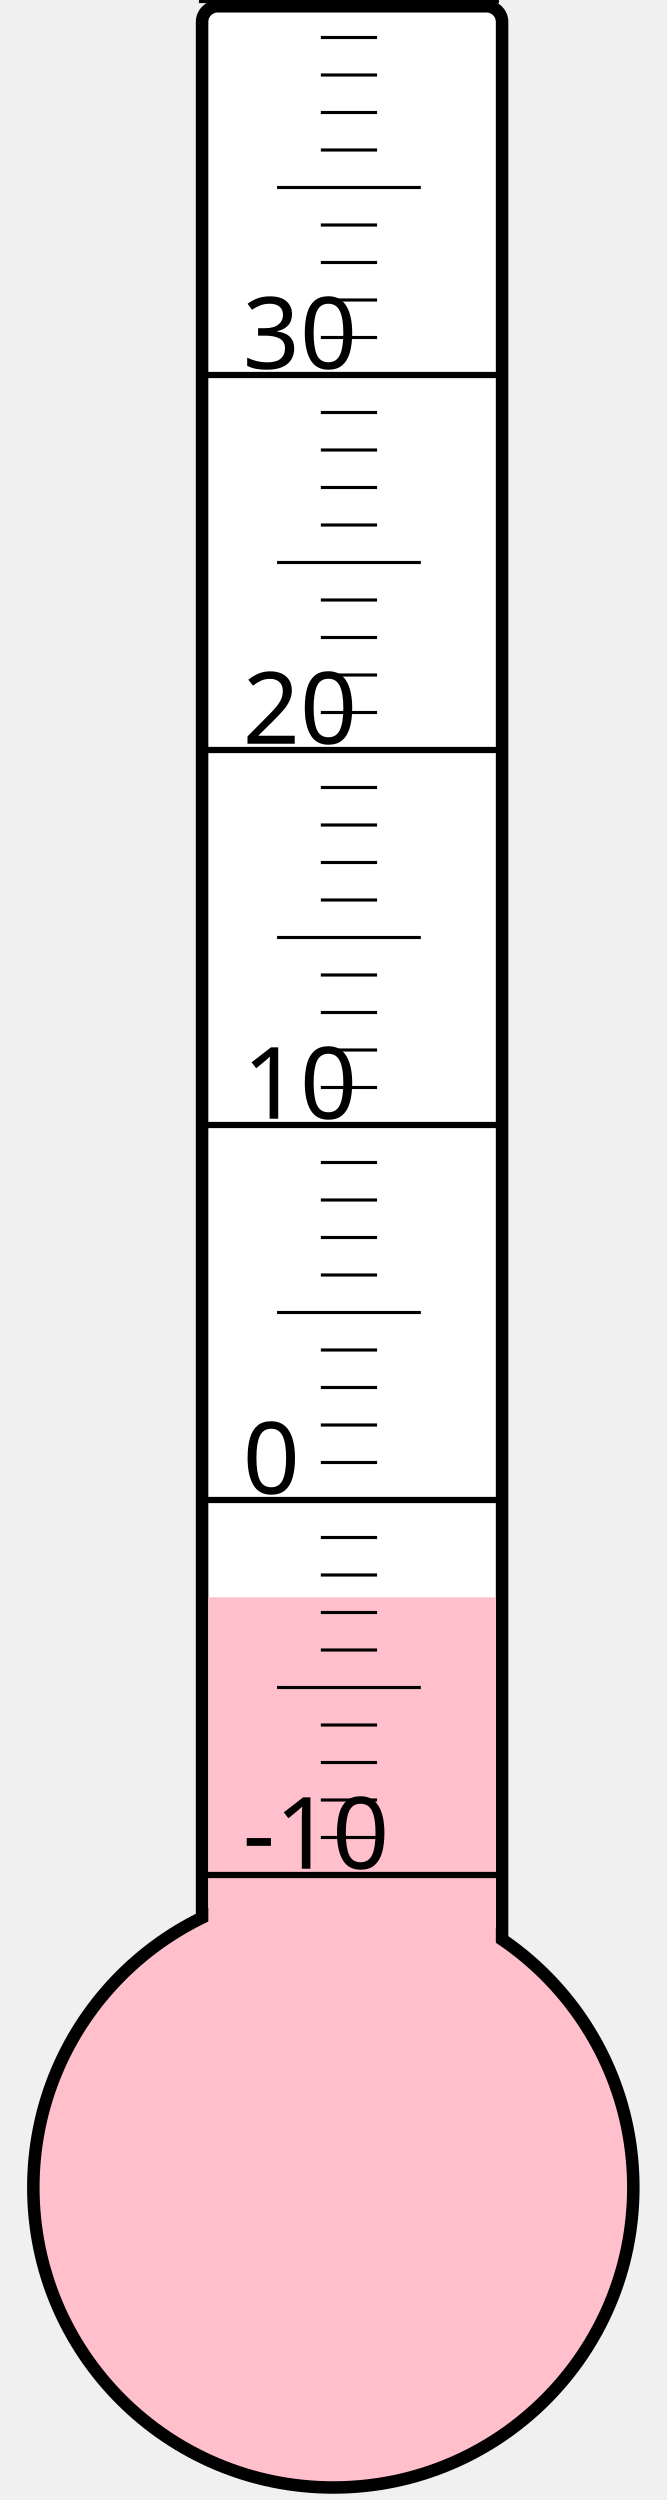
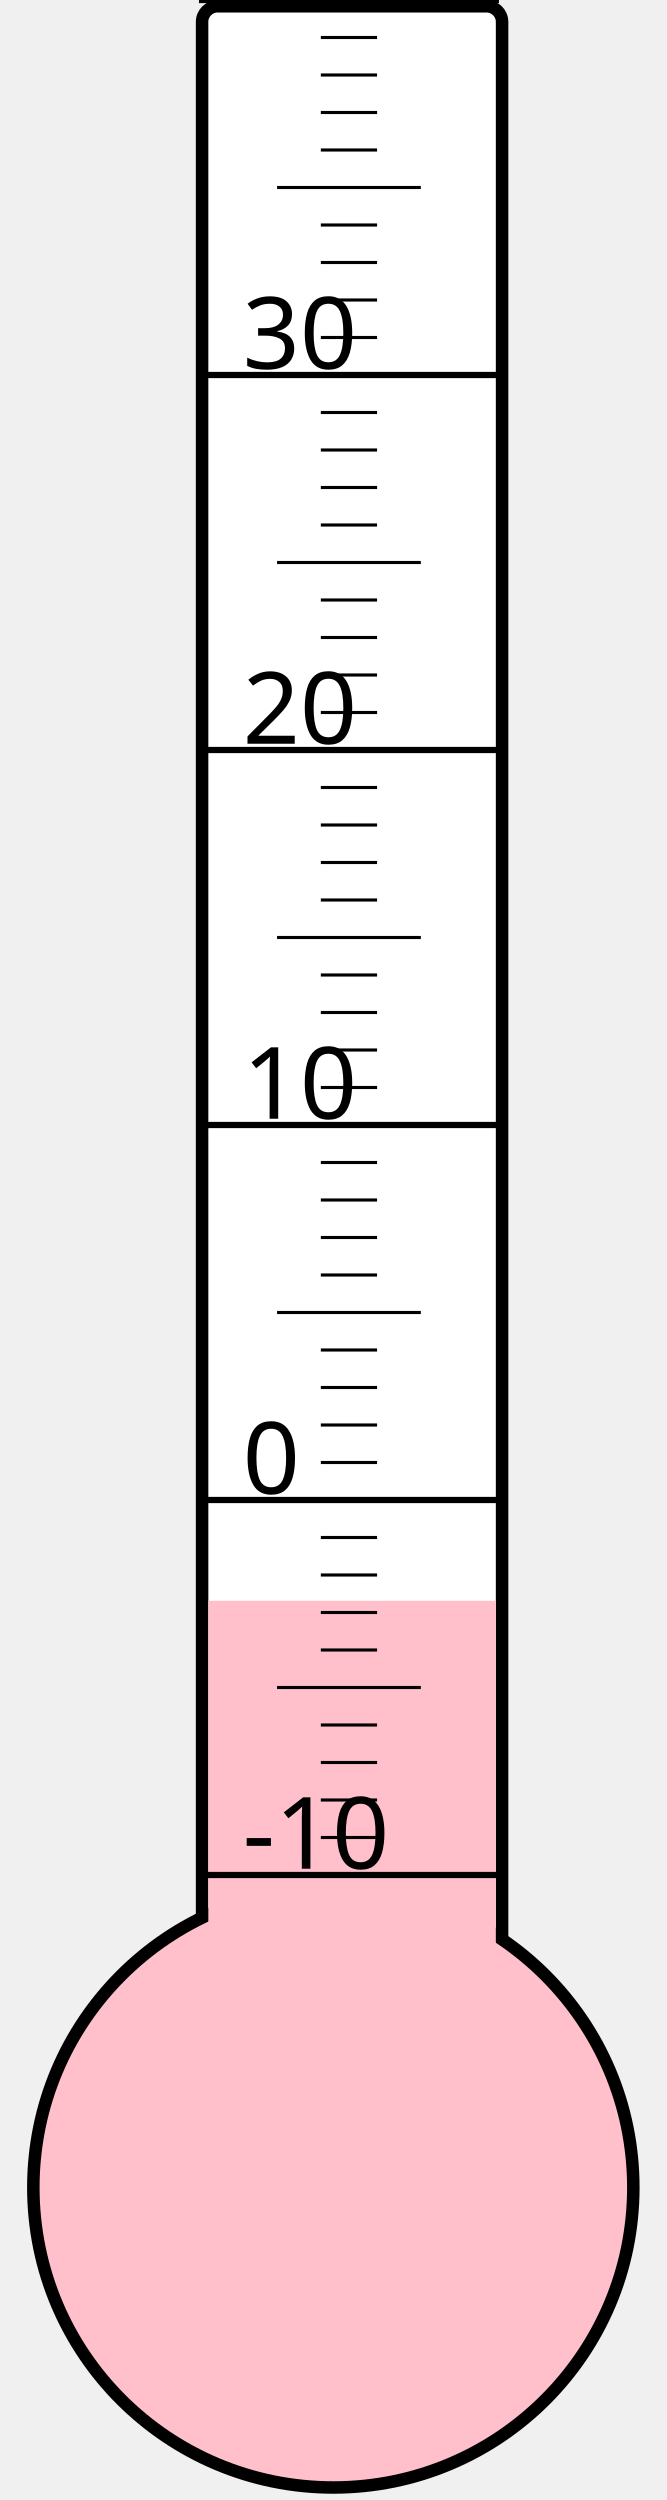
<svg xmlns="http://www.w3.org/2000/svg" width="40px" height="150px" viewBox="0 0 200 800">
  <rect width="200" height="800" x="0" y="0" style="fill: #ffffeb; fill-opacity: 0;" />
  <rect width="96" height="680" x="58" y="2" rx="5" ry="5" style="fill: white; fill-opacity: 1; stroke: black; stroke-width: 4;" />
  <circle cx="100" cy="700" r="96" style="fill: pink; stroke: black; stroke-width: 4;" />
-   <rect width="92" height="188.875" x="60" y="511.125" style="fill: pink; fill-opacity: 1; stroke-width: 0;" />
+   <rect width="92" height="187.75" x="60" y="512.25" style="fill: pink; fill-opacity: 1; stroke-width: 0;" />
  <text x="71" y="598" style="font-family: sans-serif; font-size: 24pt;">-10</text>
  <text x="71" y="478" style="font-family: sans-serif; font-size: 24pt;">0</text>
  <text x="71" y="358" style="font-family: sans-serif; font-size: 24pt;">10</text>
  <text x="71" y="238" style="font-family: sans-serif; font-size: 24pt;">20</text>
  <text x="71" y="118" style="font-family: sans-serif; font-size: 24pt;">30</text>
  <g style="stroke: black;">
    <line x1="57" y1="600" x2="153" y2="600" style="stroke-width: 2;" />
    <line x1="96" y1="588" x2="114" y2="588" style="stroke-width: 1;" />
    <line x1="96" y1="576" x2="114" y2="576" style="stroke-width: 1;" />
    <line x1="96" y1="564" x2="114" y2="564" style="stroke-width: 1;" />
    <line x1="96" y1="552" x2="114" y2="552" style="stroke-width: 1;" />
    <line x1="82" y1="540" x2="128" y2="540" style="stroke-width: 1;" />
    <line x1="96" y1="528" x2="114" y2="528" style="stroke-width: 1;" />
    <line x1="96" y1="516" x2="114" y2="516" style="stroke-width: 1;" />
    <line x1="96" y1="504" x2="114" y2="504" style="stroke-width: 1;" />
    <line x1="96" y1="492" x2="114" y2="492" style="stroke-width: 1;" />
    <line x1="57" y1="480" x2="153" y2="480" style="stroke-width: 2;" />
    <line x1="96" y1="468" x2="114" y2="468" style="stroke-width: 1;" />
    <line x1="96" y1="456" x2="114" y2="456" style="stroke-width: 1;" />
    <line x1="96" y1="444" x2="114" y2="444" style="stroke-width: 1;" />
    <line x1="96" y1="432" x2="114" y2="432" style="stroke-width: 1;" />
    <line x1="82" y1="420" x2="128" y2="420" style="stroke-width: 1;" />
    <line x1="96" y1="408" x2="114" y2="408" style="stroke-width: 1;" />
    <line x1="96" y1="396" x2="114" y2="396" style="stroke-width: 1;" />
    <line x1="96" y1="384" x2="114" y2="384" style="stroke-width: 1;" />
    <line x1="96" y1="372" x2="114" y2="372" style="stroke-width: 1;" />
    <line x1="57" y1="360" x2="153" y2="360" style="stroke-width: 2;" />
    <line x1="96" y1="348" x2="114" y2="348" style="stroke-width: 1;" />
    <line x1="96" y1="336" x2="114" y2="336" style="stroke-width: 1;" />
    <line x1="96" y1="324" x2="114" y2="324" style="stroke-width: 1;" />
    <line x1="96" y1="312" x2="114" y2="312" style="stroke-width: 1;" />
    <line x1="82" y1="300" x2="128" y2="300" style="stroke-width: 1;" />
    <line x1="96" y1="288" x2="114" y2="288" style="stroke-width: 1;" />
    <line x1="96" y1="276" x2="114" y2="276" style="stroke-width: 1;" />
    <line x1="96" y1="264" x2="114" y2="264" style="stroke-width: 1;" />
    <line x1="96" y1="252" x2="114" y2="252" style="stroke-width: 1;" />
    <line x1="57" y1="240" x2="153" y2="240" style="stroke-width: 2;" />
    <line x1="96" y1="228" x2="114" y2="228" style="stroke-width: 1;" />
    <line x1="96" y1="216" x2="114" y2="216" style="stroke-width: 1;" />
    <line x1="96" y1="204" x2="114" y2="204" style="stroke-width: 1;" />
    <line x1="96" y1="192" x2="114" y2="192" style="stroke-width: 1;" />
    <line x1="82" y1="180" x2="128" y2="180" style="stroke-width: 1;" />
    <line x1="96" y1="168" x2="114" y2="168" style="stroke-width: 1;" />
    <line x1="96" y1="156" x2="114" y2="156" style="stroke-width: 1;" />
    <line x1="96" y1="144" x2="114" y2="144" style="stroke-width: 1;" />
    <line x1="96" y1="132" x2="114" y2="132" style="stroke-width: 1;" />
    <line x1="57" y1="120" x2="153" y2="120" style="stroke-width: 2;" />
    <line x1="96" y1="108" x2="114" y2="108" style="stroke-width: 1;" />
    <line x1="96" y1="96" x2="114" y2="96" style="stroke-width: 1;" />
    <line x1="96" y1="84" x2="114" y2="84" style="stroke-width: 1;" />
    <line x1="96" y1="72" x2="114" y2="72" style="stroke-width: 1;" />
    <line x1="82" y1="60" x2="128" y2="60" style="stroke-width: 1;" />
    <line x1="96" y1="48" x2="114" y2="48" style="stroke-width: 1;" />
    <line x1="96" y1="36" x2="114" y2="36" style="stroke-width: 1;" />
    <line x1="96" y1="24" x2="114" y2="24" style="stroke-width: 1;" />
    <line x1="96" y1="12" x2="114" y2="12" style="stroke-width: 1;" />
    <line x1="57" y1="0" x2="153" y2="0" style="stroke-width: 2;" />
  </g>
</svg>
